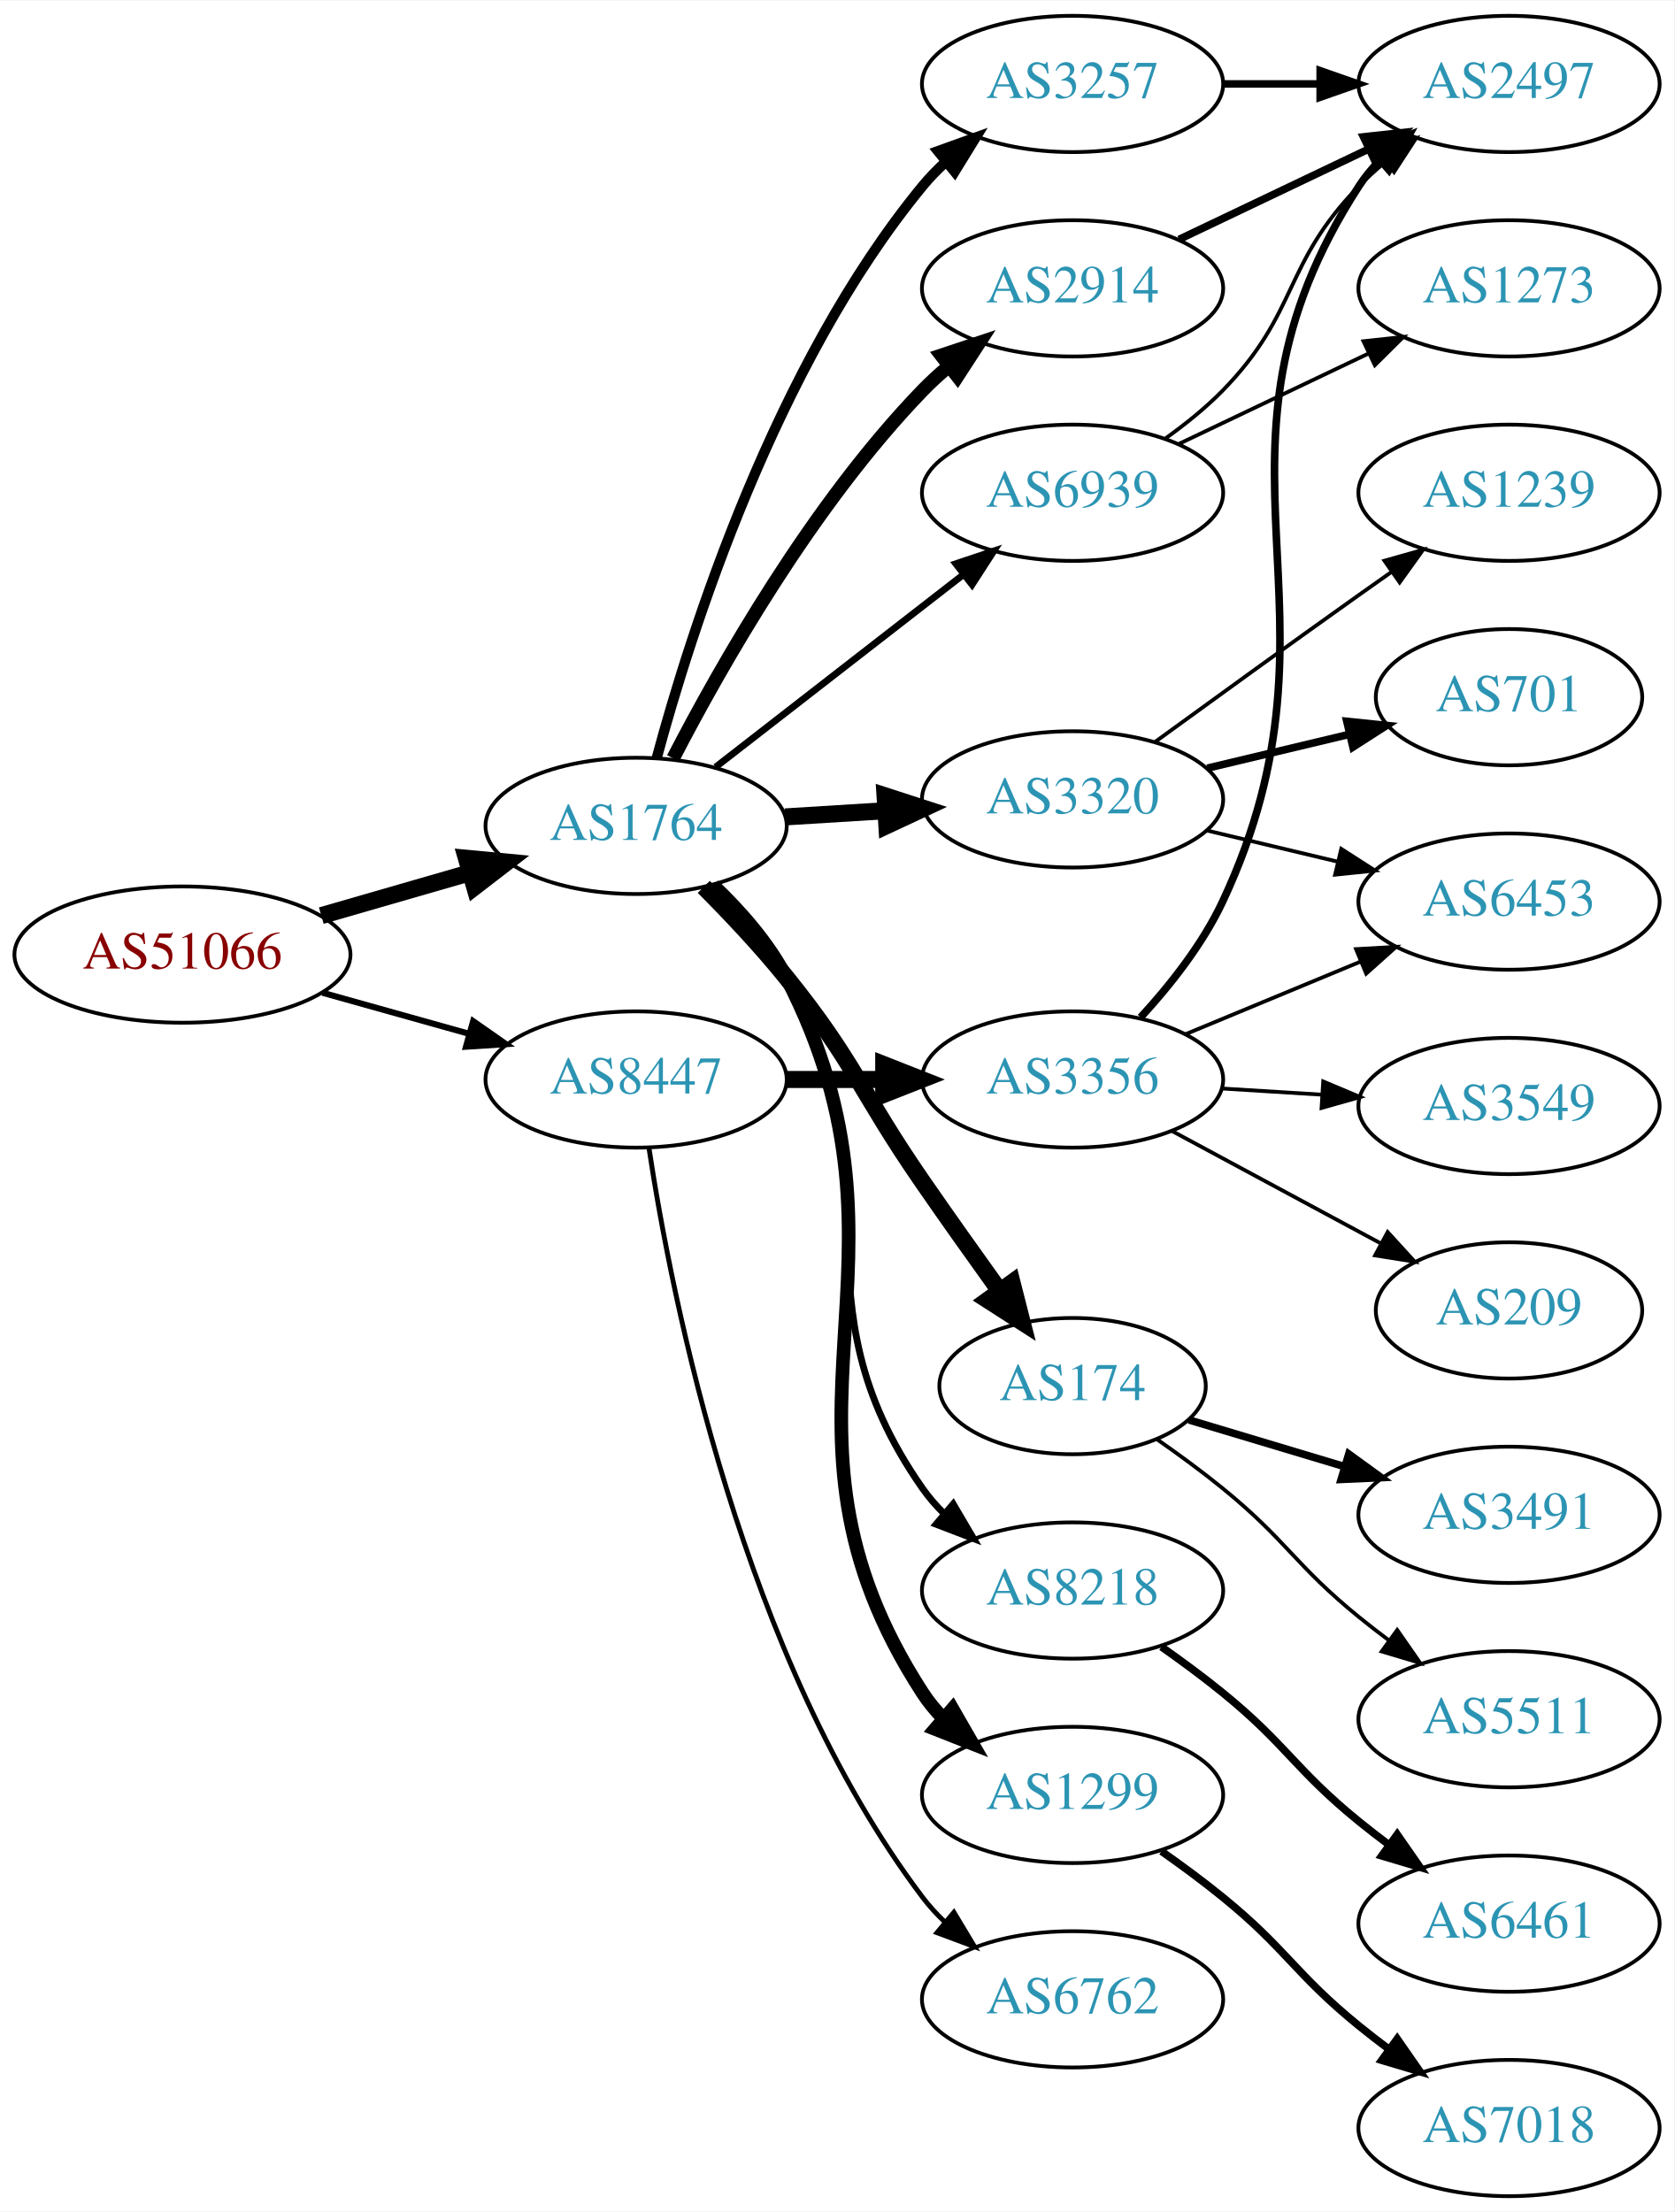
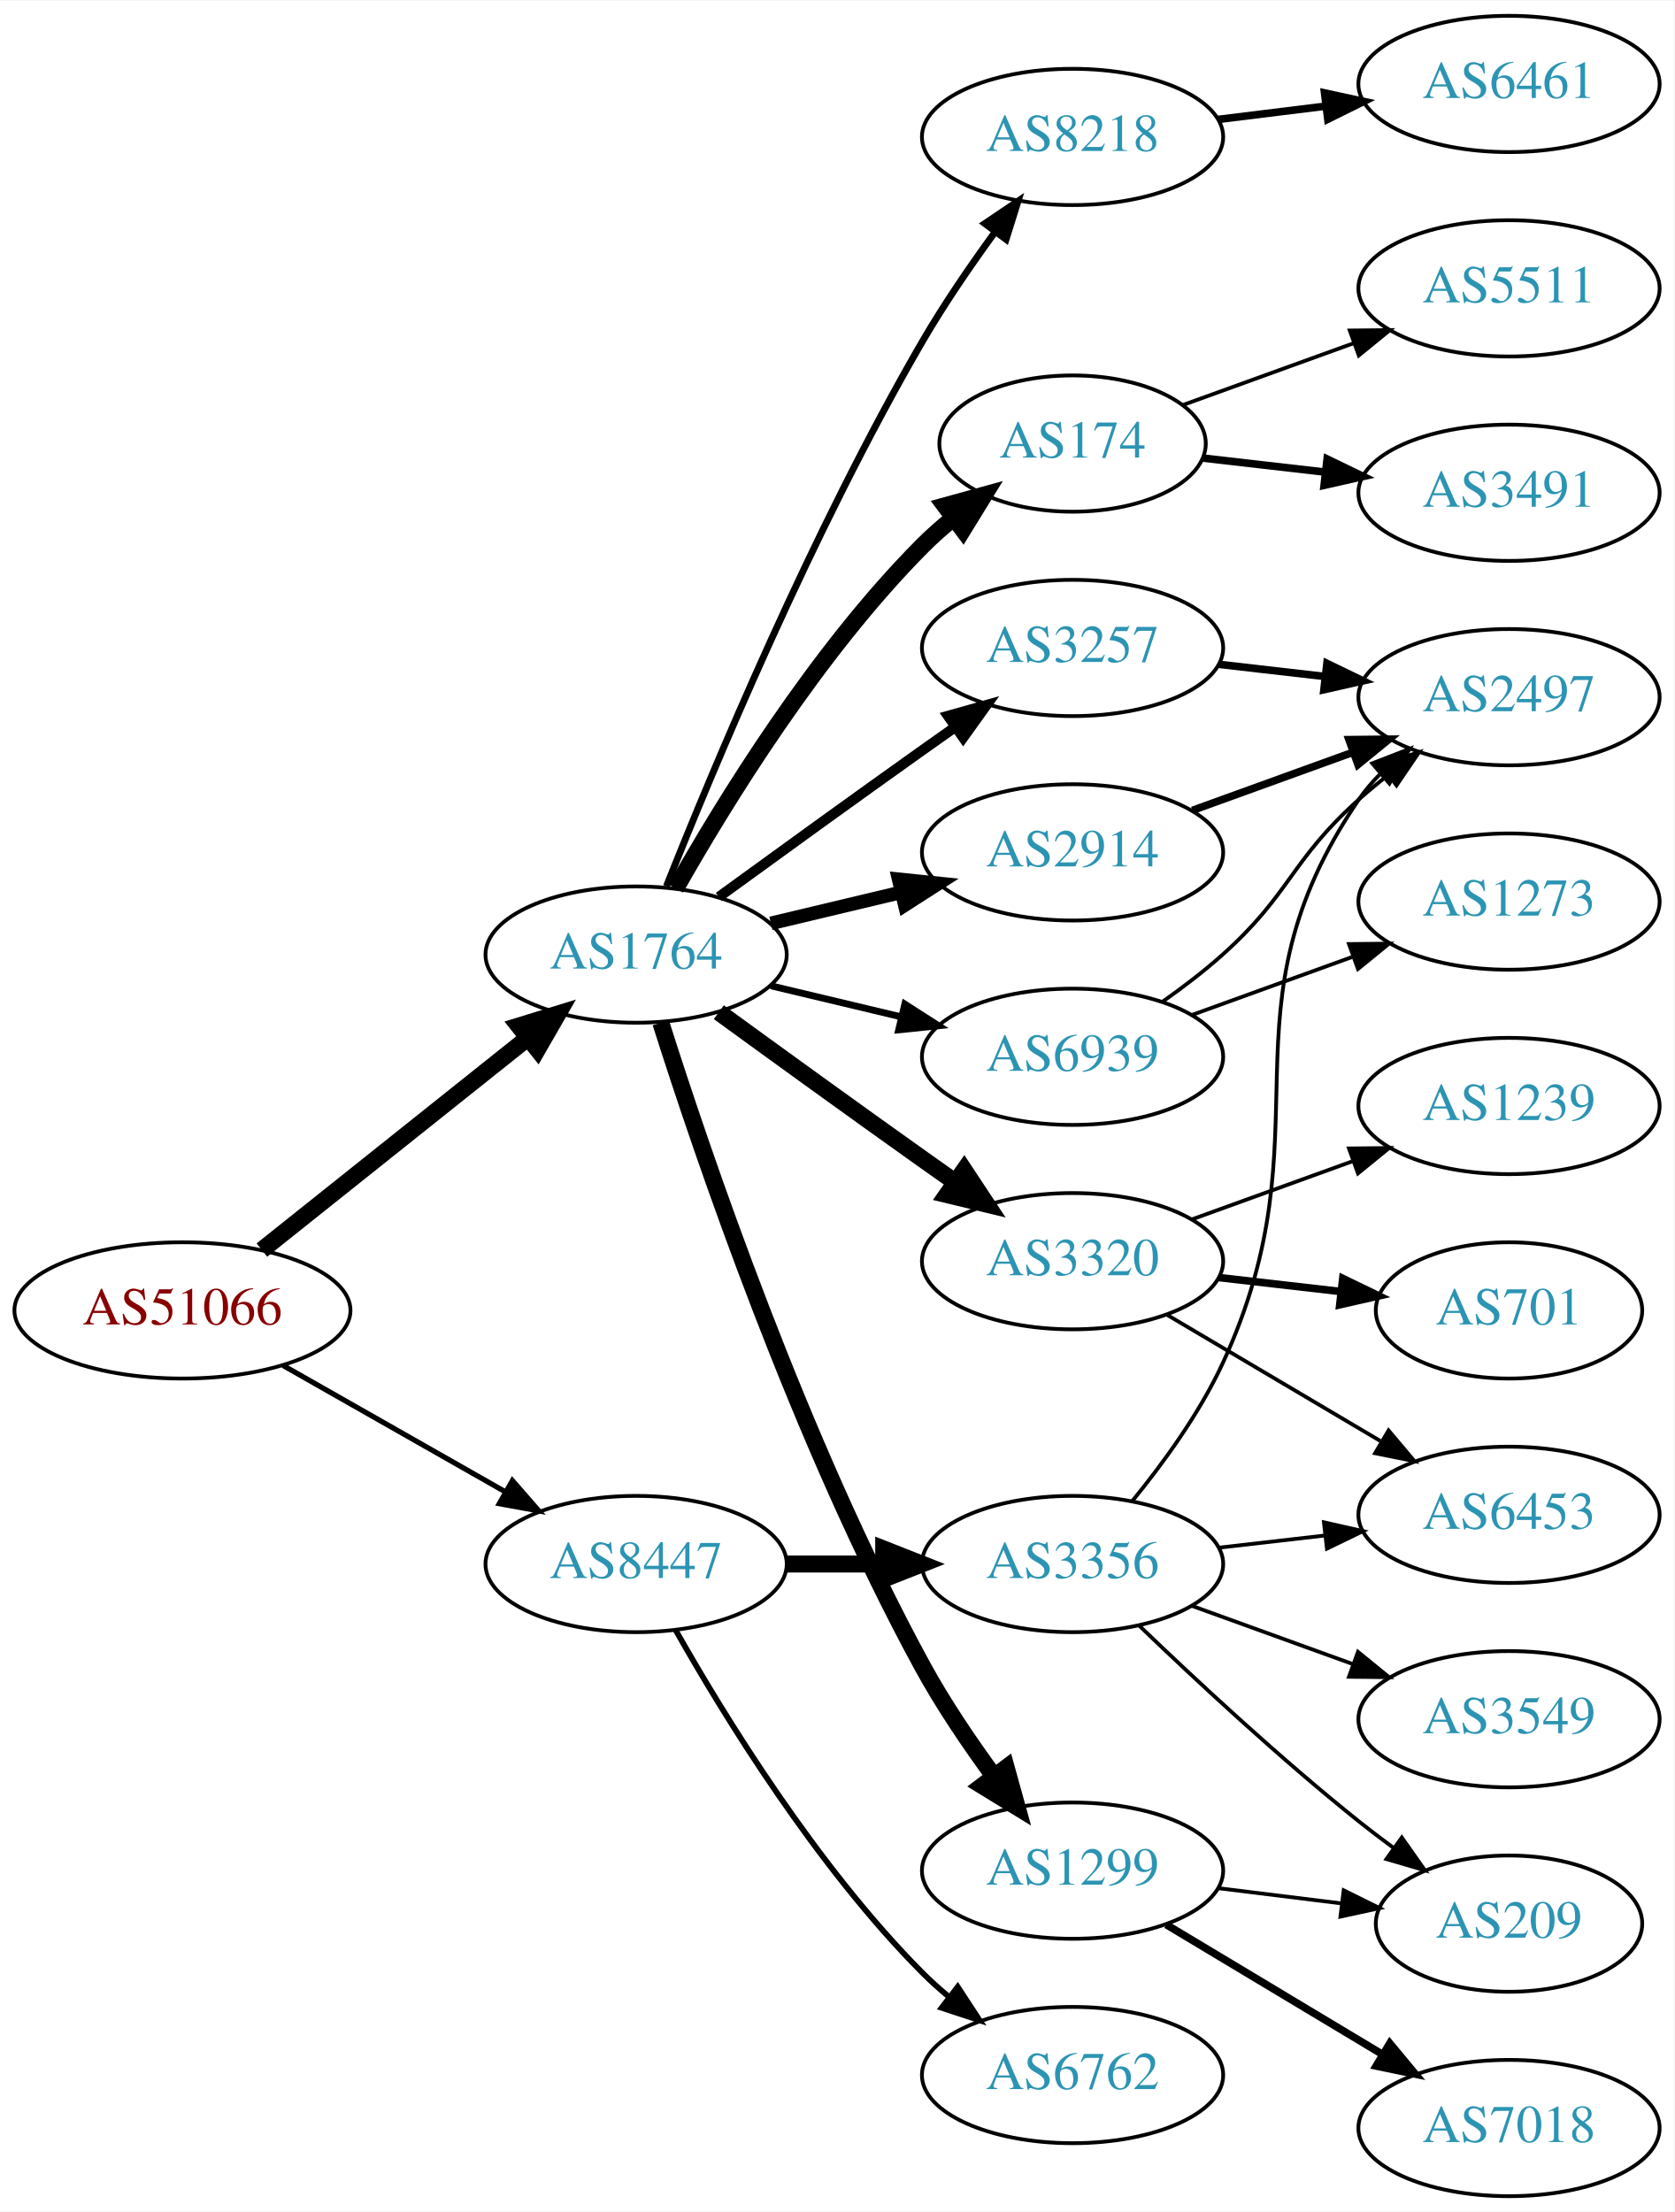
<svg xmlns="http://www.w3.org/2000/svg" xmlns:xlink="http://www.w3.org/1999/xlink" width="442pt" height="584pt" viewBox="0.00 0.00 442.27 584.00">
  <g id="graph0" class="graph" transform="scale(1 1) rotate(0) translate(4 580)">
    <polygon fill="white" stroke="none" points="-4,4 -4,-580 438.271,-580 438.271,4 -4,4" />
    <g id="node1" class="node">
      <g id="a_node1">
        <a xlink:href="/asn/51066" xlink:title="AS51066 ~ AUSTROCONTROL-AS [AT]">
-           <ellipse fill="#ffffff" stroke="black" cx="44.196" cy="-328" rx="44.393" ry="18" />
-           <text text-anchor="middle" x="44.196" y="-324.3" font-family="Times,serif" font-size="14.00" fill="#880000">AS51066</text>
+           <ellipse fill="#ffffff" stroke="black" cx="44.196" cy="-234" rx="44.393" ry="18" />
+           <text text-anchor="middle" x="44.196" y="-230.3" font-family="Times,serif" font-size="14.00" fill="#880000">AS51066</text>
        </a>
      </g>
    </g>
    <g id="node2" class="node">
      <g id="a_node2">
        <a xlink:href="/asn/1764" xlink:title="AS1764 ~ NEXTLAYER-AS [AT]">
-           <ellipse fill="#ffffff" stroke="black" cx="164.039" cy="-362" rx="39.794" ry="18" />
-           <text text-anchor="middle" x="164.039" y="-358.3" font-family="Times,serif" font-size="14.00" fill="#2c94b3">AS1764</text>
+           <ellipse fill="#ffffff" stroke="black" cx="164.039" cy="-328" rx="39.794" ry="18" />
+           <text text-anchor="middle" x="164.039" y="-324.3" font-family="Times,serif" font-size="14.00" fill="#2c94b3">AS1764</text>
        </a>
      </g>
    </g>
    <g id="edge1" class="edge">
-       <path fill="none" stroke="black" stroke-width="4.5" d="M80.873,-338.293C93.288,-341.876 107.344,-345.931 120.275,-349.662" />
-       <polygon fill="black" stroke="black" stroke-width="4.5" points="119.198,-353.449 129.898,-352.438 121.382,-345.883 119.198,-353.449" />
+       <path fill="none" stroke="black" stroke-width="4.5" d="M65.186,-249.946C84.518,-265.366 113.969,-288.859 135.512,-306.043" />
+       <polygon fill="black" stroke="black" stroke-width="4.5" points="133.071,-309.132 143.343,-312.29 137.981,-302.976 133.071,-309.132" />
    </g>
    <g id="node3" class="node">
      <g id="a_node3">
        <a xlink:href="/asn/8447" xlink:title="AS8447 ~ A1 Telekom Austria AG [AT]">
-           <ellipse fill="#ffffff" stroke="black" cx="164.039" cy="-295" rx="39.794" ry="18" />
-           <text text-anchor="middle" x="164.039" y="-291.3" font-family="Times,serif" font-size="14.00" fill="#2c94b3">AS8447</text>
+           <ellipse fill="#ffffff" stroke="black" cx="164.039" cy="-167" rx="39.794" ry="18" />
+           <text text-anchor="middle" x="164.039" y="-163.3" font-family="Times,serif" font-size="14.00" fill="#2c94b3">AS8447</text>
        </a>
      </g>
    </g>
    <g id="edge2" class="edge">
-       <path fill="none" stroke="black" stroke-width="1.62" d="M81.193,-317.92C93.37,-314.51 107.095,-310.666 119.776,-307.115" />
-       <polygon fill="black" stroke="black" stroke-width="1.62" points="120.988,-310.41 129.673,-304.343 119.1,-303.67 120.988,-310.41" />
+       <path fill="none" stroke="black" stroke-width="1.385" d="M70.766,-219.462C87.985,-209.672 110.871,-196.66 129.542,-186.045" />
+       <polygon fill="black" stroke="black" stroke-width="1.385" points="131.363,-189.036 138.326,-181.05 127.903,-182.95 131.363,-189.036" />
    </g>
    <g id="node4" class="node">
      <g id="a_node4">
-         <a xlink:href="/asn/3257" xlink:title="AS3257 ~ GTT [DE]">
-           <ellipse fill="#ffffff" stroke="black" cx="279.332" cy="-558" rx="39.794" ry="18" />
-           <text text-anchor="middle" x="279.332" y="-554.3" font-family="Times,serif" font-size="14.00" fill="#2c94b3">AS3257</text>
+         <a xlink:href="/asn/2914" xlink:title="AS2914 ~ NTT America, Inc. [US]">
+           <ellipse fill="#ffffff" stroke="black" cx="279.332" cy="-355" rx="39.794" ry="18" />
+           <text text-anchor="middle" x="279.332" y="-351.3" font-family="Times,serif" font-size="14.00" fill="#2c94b3">AS2914</text>
        </a>
      </g>
    </g>
    <g id="edge3" class="edge">
-       <path fill="none" stroke="black" stroke-width="2.7" d="M169.504,-380.003C178.367,-412.901 200.762,-483.691 239.685,-531 241.538,-533.252 243.623,-535.4 245.841,-537.429" />
-       <polygon fill="black" stroke="black" stroke-width="2.7" points="243.775,-540.26 253.743,-543.85 248.189,-534.828 243.775,-540.26" />
+       <path fill="none" stroke="black" stroke-width="3.6" d="M199.646,-336.248C210.517,-338.838 222.671,-341.735 234.114,-344.462" />
+       <polygon fill="black" stroke="black" stroke-width="3.6" points="233.397,-347.889 243.936,-346.803 235.02,-341.08 233.397,-347.889" />
    </g>
    <g id="node5" class="node">
      <g id="a_node5">
-         <a xlink:href="/asn/174" xlink:title="AS174 ~ Cogent Communications [US]">
-           <ellipse fill="#ffffff" stroke="black" cx="279.332" cy="-214" rx="35.194" ry="18" />
-           <text text-anchor="middle" x="279.332" y="-210.3" font-family="Times,serif" font-size="14.00" fill="#2c94b3">AS174</text>
+         <a xlink:href="/asn/8218" xlink:title="AS8218 ~ legacy Neotelecoms [FR]">
+           <ellipse fill="#ffffff" stroke="black" cx="279.332" cy="-544" rx="39.794" ry="18" />
+           <text text-anchor="middle" x="279.332" y="-540.3" font-family="Times,serif" font-size="14.00" fill="#2c94b3">AS8218</text>
        </a>
      </g>
    </g>
    <g id="edge4" class="edge">
-       <path fill="none" stroke="black" stroke-width="4.5" d="M181.909,-345.881C188.95,-338.82 197.022,-330.272 203.685,-322 221.78,-299.537 223.289,-291.731 239.685,-268 246.24,-258.512 253.573,-248.194 260.075,-239.143" />
-       <polygon fill="black" stroke="black" stroke-width="4.5" points="263.348,-241.337 266.002,-230.922 256.96,-236.731 263.348,-241.337" />
+       <path fill="none" stroke="black" stroke-width="1.8" d="M172.042,-346.051C184.169,-376.57 210.587,-439.933 239.685,-490 245.392,-499.819 252.43,-510.078 258.929,-518.984" />
+       <polygon fill="black" stroke="black" stroke-width="1.8" points="256.155,-521.119 264.934,-527.05 261.77,-516.938 256.155,-521.119" />
    </g>
    <g id="node6" class="node">
      <g id="a_node6">
-         <a xlink:href="/asn/8218" xlink:title="AS8218 ~ legacy Neotelecoms [FR]">
-           <ellipse fill="#ffffff" stroke="black" cx="279.332" cy="-160" rx="39.794" ry="18" />
-           <text text-anchor="middle" x="279.332" y="-156.3" font-family="Times,serif" font-size="14.00" fill="#2c94b3">AS8218</text>
+         <a xlink:href="/asn/174" xlink:title="AS174 ~ Cogent Communications [US]">
+           <ellipse fill="#ffffff" stroke="black" cx="279.332" cy="-463" rx="35.194" ry="18" />
+           <text text-anchor="middle" x="279.332" y="-459.3" font-family="Times,serif" font-size="14.00" fill="#2c94b3">AS174</text>
        </a>
      </g>
    </g>
    <g id="edge5" class="edge">
-       <path fill="none" stroke="black" stroke-width="1.8" d="M184.108,-346.073C191.158,-339.3 198.649,-330.911 203.685,-322 234.237,-267.939 204.072,-237.869 239.685,-187 241.357,-184.611 243.313,-182.365 245.44,-180.267" />
-       <polygon fill="black" stroke="black" stroke-width="1.8" points="247.804,-182.851 253.172,-173.716 243.28,-177.51 247.804,-182.851" />
+       <path fill="none" stroke="black" stroke-width="4.5" d="M174.498,-345.49C187.28,-368.096 211.712,-407.886 239.685,-436 242.185,-438.513 244.946,-440.949 247.807,-443.261" />
+       <polygon fill="black" stroke="black" stroke-width="4.5" points="245.643,-446.56 256.004,-449.413 250.37,-440.261 245.643,-446.56" />
    </g>
    <g id="node7" class="node">
      <g id="a_node7">
        <a xlink:href="/asn/1299" xlink:title="AS1299 ~ Telia Carrier [EU]">
-           <ellipse fill="#ffffff" stroke="black" cx="279.332" cy="-106" rx="39.794" ry="18" />
-           <text text-anchor="middle" x="279.332" y="-102.3" font-family="Times,serif" font-size="14.00" fill="#2c94b3">AS1299</text>
+           <ellipse fill="#ffffff" stroke="black" cx="279.332" cy="-86" rx="39.794" ry="18" />
+           <text text-anchor="middle" x="279.332" y="-82.3" font-family="Times,serif" font-size="14.00" fill="#2c94b3">AS1299</text>
        </a>
      </g>
    </g>
    <g id="edge6" class="edge">
-       <path fill="none" stroke="black" stroke-width="3.6" d="M184.443,-346.254C191.539,-339.507 198.975,-331.087 203.685,-322 243.036,-246.082 193.21,-204.778 239.685,-133 241.27,-130.552 243.162,-128.263 245.245,-126.136" />
-       <polygon fill="black" stroke="black" stroke-width="3.6" points="247.614,-128.715 252.895,-119.53 243.039,-123.416 247.614,-128.715" />
+       <path fill="none" stroke="black" stroke-width="4.5" d="M170.561,-309.99C181.412,-275.74 207.301,-199.34 239.685,-140 245.126,-130.031 252.102,-119.737 258.627,-110.846" />
+       <polygon fill="black" stroke="black" stroke-width="4.5" points="261.81,-113.164 264.679,-102.807 255.519,-108.427 261.81,-113.164" />
    </g>
    <g id="node8" class="node">
      <g id="a_node8">
-         <a xlink:href="/asn/3320" xlink:title="AS3320 ~ DTAG [DE]">
-           <ellipse fill="#ffffff" stroke="black" cx="279.332" cy="-369" rx="39.794" ry="18" />
-           <text text-anchor="middle" x="279.332" y="-365.3" font-family="Times,serif" font-size="14.00" fill="#2c94b3">AS3320</text>
+         <a xlink:href="/asn/3257" xlink:title="AS3257 ~ GTT [DE]">
+           <ellipse fill="#ffffff" stroke="black" cx="279.332" cy="-409" rx="39.794" ry="18" />
+           <text text-anchor="middle" x="279.332" y="-405.3" font-family="Times,serif" font-size="14.00" fill="#2c94b3">AS3257</text>
        </a>
      </g>
    </g>
    <g id="edge7" class="edge">
-       <path fill="none" stroke="black" stroke-width="4.5" d="M203.394,-364.37C211.884,-364.894 220.988,-365.457 229.822,-366.003" />
-       <polygon fill="black" stroke="black" stroke-width="4.5" points="229.791,-369.946 240.015,-366.633 230.277,-362.086 229.791,-369.946" />
+       <path fill="none" stroke="black" stroke-width="2.7" d="M185.887,-343.222C200.821,-354.091 221.435,-369.025 239.685,-382 242.506,-384.005 245.449,-386.085 248.397,-388.159" />
+       <polygon fill="black" stroke="black" stroke-width="2.7" points="246.424,-391.05 256.621,-393.926 250.443,-385.319 246.424,-391.05" />
    </g>
    <g id="node9" class="node">
      <g id="a_node9">
-         <a xlink:href="/asn/2914" xlink:title="AS2914 ~ NTT America, Inc. [US]">
-           <ellipse fill="#ffffff" stroke="black" cx="279.332" cy="-504" rx="39.794" ry="18" />
-           <text text-anchor="middle" x="279.332" y="-500.3" font-family="Times,serif" font-size="14.00" fill="#2c94b3">AS2914</text>
+         <a xlink:href="/asn/3320" xlink:title="AS3320 ~ DTAG [DE]">
+           <ellipse fill="#ffffff" stroke="black" cx="279.332" cy="-247" rx="39.794" ry="18" />
+           <text text-anchor="middle" x="279.332" y="-243.3" font-family="Times,serif" font-size="14.00" fill="#2c94b3">AS3320</text>
        </a>
      </g>
    </g>
    <g id="edge8" class="edge">
-       <path fill="none" stroke="black" stroke-width="3.6" d="M173.822,-379.847C186.207,-403.818 210.572,-446.877 239.685,-477 241.765,-479.152 244.039,-481.24 246.409,-483.238" />
-       <polygon fill="black" stroke="black" stroke-width="3.6" points="244.646,-486.299 254.697,-489.65 248.929,-480.763 244.646,-486.299" />
+       <path fill="none" stroke="black" stroke-width="4.5" d="M185.887,-312.778C200.821,-301.909 221.435,-286.975 239.685,-274 242.506,-271.995 245.449,-269.915 248.397,-267.841" />
+       <polygon fill="black" stroke="black" stroke-width="4.5" points="250.694,-271.039 256.621,-262.074 246.173,-264.591 250.694,-271.039" />
    </g>
    <g id="node10" class="node">
      <g id="a_node10">
        <a xlink:href="/asn/6939" xlink:title="AS6939 ~ Hurricane Electric LLC [US]">
-           <ellipse fill="#ffffff" stroke="black" cx="279.332" cy="-450" rx="39.794" ry="18" />
-           <text text-anchor="middle" x="279.332" y="-446.3" font-family="Times,serif" font-size="14.00" fill="#2c94b3">AS6939</text>
+           <ellipse fill="#ffffff" stroke="black" cx="279.332" cy="-301" rx="39.794" ry="18" />
+           <text text-anchor="middle" x="279.332" y="-297.3" font-family="Times,serif" font-size="14.00" fill="#2c94b3">AS6939</text>
        </a>
      </g>
    </g>
    <g id="edge9" class="edge">
-       <path fill="none" stroke="black" stroke-width="1.8" d="M185.032,-377.53C203.233,-391.668 230.282,-412.677 250.575,-428.44" />
-       <polygon fill="black" stroke="black" stroke-width="1.8" points="248.493,-431.255 258.538,-434.625 252.787,-425.727 248.493,-431.255" />
-     </g>
-     <g id="node19" class="node">
-       <g id="a_node19">
-         <a xlink:href="/asn/3356" xlink:title="AS3356 ~ Level 3 Parent, LLC [US]">
-           <ellipse fill="#ffffff" stroke="black" cx="279.332" cy="-295" rx="39.794" ry="18" />
-           <text text-anchor="middle" x="279.332" y="-291.3" font-family="Times,serif" font-size="14.00" fill="#2c94b3">AS3356</text>
-         </a>
-       </g>
-     </g>
-     <g id="edge19" class="edge">
-       <path fill="none" stroke="black" stroke-width="4.5" d="M203.711,-295C211.914,-295 220.678,-295 229.21,-295" />
-       <polygon fill="black" stroke="black" stroke-width="4.5" points="229.449,-298.938 239.449,-295 229.449,-291.063 229.449,-298.938" />
+       <path fill="none" stroke="black" stroke-width="1.8" d="M199.646,-319.752C210.517,-317.162 222.671,-314.265 234.114,-311.538" />
+       <polygon fill="black" stroke="black" stroke-width="1.8" points="235.02,-314.92 243.936,-309.197 233.397,-308.111 235.02,-314.92" />
    </g>
    <g id="node20" class="node">
      <g id="a_node20">
+         <a xlink:href="/asn/3356" xlink:title="AS3356 ~ Level 3 Parent, LLC [US]">
+           <ellipse fill="#ffffff" stroke="black" cx="279.332" cy="-167" rx="39.794" ry="18" />
+           <text text-anchor="middle" x="279.332" y="-163.3" font-family="Times,serif" font-size="14.00" fill="#2c94b3">AS3356</text>
+         </a>
+       </g>
+     </g>
+     <g id="edge20" class="edge">
+       <path fill="none" stroke="black" stroke-width="4.5" d="M203.711,-167C211.914,-167 220.678,-167 229.21,-167" />
+       <polygon fill="black" stroke="black" stroke-width="4.5" points="229.449,-170.938 239.449,-167 229.449,-163.063 229.449,-170.938" />
+     </g>
+     <g id="node21" class="node">
+       <g id="a_node21">
        <a xlink:href="/asn/6762" xlink:title="AS6762 ~ TELECOM ITALIA SPARKLE S.p.A. [IT]">
-           <ellipse fill="#ffffff" stroke="black" cx="279.332" cy="-52" rx="39.794" ry="18" />
-           <text text-anchor="middle" x="279.332" y="-48.3" font-family="Times,serif" font-size="14.00" fill="#2c94b3">AS6762</text>
-         </a>
-       </g>
-     </g>
-     <g id="edge20" class="edge">
-       <path fill="none" stroke="black" stroke-width="1.286" d="M167.415,-277.014C173.389,-237.578 192.1,-142.005 239.685,-79 241.442,-76.673 243.459,-74.471 245.629,-72.404" />
-       <polygon fill="black" stroke="black" stroke-width="1.286" points="247.987,-74.995 253.441,-65.912 243.513,-69.612 247.987,-74.995" />
+           <ellipse fill="#ffffff" stroke="black" cx="279.332" cy="-32" rx="39.794" ry="18" />
+           <text text-anchor="middle" x="279.332" y="-28.3" font-family="Times,serif" font-size="14.00" fill="#2c94b3">AS6762</text>
+         </a>
+       </g>
+     </g>
+     <g id="edge21" class="edge">
+       <path fill="none" stroke="black" stroke-width="1.5" d="M174.498,-149.51C187.28,-126.904 211.712,-87.114 239.685,-59 241.796,-56.879 244.092,-54.812 246.477,-52.829" />
+       <polygon fill="black" stroke="black" stroke-width="1.5" points="248.993,-55.31 254.793,-46.444 244.73,-49.758 248.993,-55.31" />
+     </g>
+     <g id="node12" class="node">
+       <g id="a_node12">
+         <a xlink:href="/asn/2497" xlink:title="AS2497 ~ Internet Initiative Japan Inc. [JP]">
+           <ellipse fill="#ffffff" stroke="black" cx="394.625" cy="-396" rx="39.794" ry="18" />
+           <text text-anchor="middle" x="394.625" y="-392.3" font-family="Times,serif" font-size="14.00" fill="#2c94b3">AS2497</text>
+         </a>
+       </g>
+     </g>
+     <g id="edge15" class="edge">
+       <path fill="none" stroke="black" stroke-width="2" d="M310.99,-366.095C323.963,-370.79 339.256,-376.324 353.137,-381.348" />
+       <polygon fill="black" stroke="black" stroke-width="2" points="352.347,-384.784 362.941,-384.896 354.729,-378.202 352.347,-384.784" />
    </g>
    <g id="node11" class="node">
      <g id="a_node11">
-         <a xlink:href="/asn/2497" xlink:title="AS2497 ~ Internet Initiative Japan Inc. [JP]">
+         <a xlink:href="/asn/6461" xlink:title="AS6461 ~ Zayo Bandwidth [US]">
          <ellipse fill="#ffffff" stroke="black" cx="394.625" cy="-558" rx="39.794" ry="18" />
-           <text text-anchor="middle" x="394.625" y="-554.3" font-family="Times,serif" font-size="14.00" fill="#2c94b3">AS2497</text>
+           <text text-anchor="middle" x="394.625" y="-554.3" font-family="Times,serif" font-size="14.00" fill="#2c94b3">AS6461</text>
        </a>
      </g>
    </g>
    <g id="edge10" class="edge">
-       <path fill="none" stroke="black" stroke-width="2" d="M319.004,-558C327.207,-558 335.971,-558 344.503,-558" />
-       <polygon fill="black" stroke="black" stroke-width="2" points="344.742,-561.5 354.742,-558 344.742,-554.5 344.742,-561.5" />
-     </g>
-     <g id="node13" class="node">
-       <g id="a_node13">
+       <path fill="none" stroke="black" stroke-width="2" d="M317.742,-548.623C326.83,-549.746 336.667,-550.962 346.152,-552.134" />
+       <polygon fill="black" stroke="black" stroke-width="2" points="345.9,-555.629 356.254,-553.382 346.758,-548.682 345.9,-555.629" />
+     </g>
+     <g id="node16" class="node">
+       <g id="a_node16">
        <a xlink:href="/asn/3491" xlink:title="AS3491 ~ PCCW Global, Inc. [US]">
-           <ellipse fill="#ffffff" stroke="black" cx="394.625" cy="-180" rx="39.794" ry="18" />
-           <text text-anchor="middle" x="394.625" y="-176.3" font-family="Times,serif" font-size="14.00" fill="#2c94b3">AS3491</text>
-         </a>
-       </g>
-     </g>
-     <g id="edge12" class="edge">
-       <path fill="none" stroke="black" stroke-width="2" d="M310.098,-205.067C322.654,-201.299 337.503,-196.842 351.174,-192.74" />
-       <polygon fill="black" stroke="black" stroke-width="2" points="352.298,-196.057 360.87,-189.83 350.286,-189.352 352.298,-196.057" />
-     </g>
-     <g id="node14" class="node">
-       <g id="a_node14">
+           <ellipse fill="#ffffff" stroke="black" cx="394.625" cy="-450" rx="39.794" ry="18" />
+           <text text-anchor="middle" x="394.625" y="-446.3" font-family="Times,serif" font-size="14.00" fill="#2c94b3">AS3491</text>
+         </a>
+       </g>
+     </g>
+     <g id="edge16" class="edge">
+       <path fill="none" stroke="black" stroke-width="2" d="M313.71,-459.17C323.801,-458.012 335.084,-456.717 345.919,-455.474" />
+       <polygon fill="black" stroke="black" stroke-width="2" points="346.58,-458.921 356.116,-454.304 345.782,-451.967 346.58,-458.921" />
+     </g>
+     <g id="node17" class="node">
+       <g id="a_node17">
        <a xlink:href="/asn/5511" xlink:title="AS5511 ~ Orange S.A. [FR]">
-           <ellipse fill="#ffffff" stroke="black" cx="394.625" cy="-126" rx="39.794" ry="18" />
-           <text text-anchor="middle" x="394.625" y="-122.3" font-family="Times,serif" font-size="14.00" fill="#2c94b3">AS5511</text>
-         </a>
-       </g>
-     </g>
-     <g id="edge13" class="edge">
-       <path fill="none" stroke="black" d="M301.603,-199.973C307.367,-195.949 313.52,-191.444 318.978,-187 336.045,-173.105 337.911,-166.895 354.978,-153 357.517,-150.933 360.206,-148.853 362.936,-146.814" />
-       <polygon fill="black" stroke="black" points="365.092,-149.574 371.141,-140.876 360.988,-143.903 365.092,-149.574" />
-     </g>
-     <g id="node12" class="node">
-       <g id="a_node12">
-         <a xlink:href="/asn/6461" xlink:title="AS6461 ~ Zayo Bandwidth [US]">
-           <ellipse fill="#ffffff" stroke="black" cx="394.625" cy="-72" rx="39.794" ry="18" />
-           <text text-anchor="middle" x="394.625" y="-68.3" font-family="Times,serif" font-size="14.00" fill="#2c94b3">AS6461</text>
-         </a>
-       </g>
-     </g>
-     <g id="edge11" class="edge">
-       <path fill="none" stroke="black" stroke-width="2" d="M302.815,-145.124C308.222,-141.321 313.9,-137.134 318.978,-133 336.045,-119.105 337.911,-112.895 354.978,-99 357.517,-96.933 360.206,-94.853 362.936,-92.814" />
-       <polygon fill="black" stroke="black" stroke-width="2" points="365.092,-95.574 371.141,-86.876 360.988,-89.903 365.092,-95.574" />
+           <ellipse fill="#ffffff" stroke="black" cx="394.625" cy="-504" rx="39.794" ry="18" />
+           <text text-anchor="middle" x="394.625" y="-500.3" font-family="Times,serif" font-size="14.00" fill="#2c94b3">AS5511</text>
+         </a>
+       </g>
+     </g>
+     <g id="edge17" class="edge">
+       <path fill="none" stroke="black" d="M308.337,-473.135C321.99,-478.076 338.655,-484.107 353.62,-489.522" />
+       <polygon fill="black" stroke="black" points="352.565,-492.863 363.159,-492.975 354.947,-486.281 352.565,-492.863" />
    </g>
    <g id="node18" class="node">
      <g id="a_node18">
        <a xlink:href="/asn/7018" xlink:title="AS7018 ~ AT&amp;T Services, Inc. [US]">
          <ellipse fill="#ffffff" stroke="black" cx="394.625" cy="-18" rx="39.794" ry="18" />
          <text text-anchor="middle" x="394.625" y="-14.3" font-family="Times,serif" font-size="14.00" fill="#2c94b3">AS7018</text>
        </a>
      </g>
    </g>
    <g id="edge18" class="edge">
-       <path fill="none" stroke="black" stroke-width="2" d="M302.815,-91.124C308.222,-87.321 313.9,-83.134 318.978,-79 336.045,-65.105 337.911,-58.895 354.978,-45 357.517,-42.933 360.206,-40.853 362.936,-38.814" />
-       <polygon fill="black" stroke="black" stroke-width="2" points="365.092,-41.574 371.141,-32.876 360.988,-35.903 365.092,-41.574" />
+       <path fill="none" stroke="black" stroke-width="2" d="M304.082,-71.745C320.698,-61.771 343.094,-48.329 361.331,-37.383" />
+       <polygon fill="black" stroke="black" stroke-width="2" points="363.133,-40.384 369.906,-32.236 359.531,-34.382 363.133,-40.384" />
+     </g>
+     <g id="node19" class="node">
+       <g id="a_node19">
+         <a xlink:href="/asn/209" xlink:title="AS209 ~ CenturyLink Communications, LLC [US]">
+           <ellipse fill="#ffffff" stroke="black" cx="394.625" cy="-72" rx="35.194" ry="18" />
+           <text text-anchor="middle" x="394.625" y="-68.3" font-family="Times,serif" font-size="14.00" fill="#2c94b3">AS209</text>
+         </a>
+       </g>
+     </g>
+     <g id="edge19" class="edge">
+       <path fill="none" stroke="black" d="M317.742,-81.377C328.194,-80.085 339.638,-78.671 350.397,-77.342" />
+       <polygon fill="black" stroke="black" points="350.952,-80.8 360.447,-76.1 350.094,-73.853 350.952,-80.8" />
+     </g>
+     <g id="edge11" class="edge">
+       <path fill="none" stroke="black" stroke-width="2" d="M318.057,-404.671C327.038,-403.641 336.737,-402.528 346.094,-401.454" />
+       <polygon fill="black" stroke="black" stroke-width="2" points="346.529,-404.927 356.064,-400.31 345.731,-397.973 346.529,-404.927" />
+     </g>
+     <g id="node13" class="node">
+       <g id="a_node13">
+         <a xlink:href="/asn/1239" xlink:title="AS1239 ~ Sprint [US]">
+           <ellipse fill="#ffffff" stroke="black" cx="394.625" cy="-288" rx="39.794" ry="18" />
+           <text text-anchor="middle" x="394.625" y="-284.3" font-family="Times,serif" font-size="14.00" fill="#2c94b3">AS1239</text>
+         </a>
+       </g>
+     </g>
+     <g id="edge12" class="edge">
+       <path fill="none" stroke="black" d="M310.99,-258.095C323.963,-262.79 339.256,-268.324 353.137,-273.348" />
+       <polygon fill="black" stroke="black" points="352.347,-276.784 362.941,-276.896 354.729,-270.202 352.347,-276.784" />
+     </g>
+     <g id="node14" class="node">
+       <g id="a_node14">
+         <a xlink:href="/asn/701" xlink:title="AS701 ~ UUNET [US]">
+           <ellipse fill="#ffffff" stroke="black" cx="394.625" cy="-234" rx="35.194" ry="18" />
+           <text text-anchor="middle" x="394.625" y="-230.3" font-family="Times,serif" font-size="14.00" fill="#2c94b3">AS701</text>
+         </a>
+       </g>
+     </g>
+     <g id="edge13" class="edge">
+       <path fill="none" stroke="black" stroke-width="2" d="M318.057,-242.671C328.291,-241.497 339.457,-240.216 349.988,-239.007" />
+       <polygon fill="black" stroke="black" stroke-width="2" points="350.715,-242.447 360.25,-237.83 349.917,-235.492 350.715,-242.447" />
    </g>
    <g id="node15" class="node">
      <g id="a_node15">
-         <a xlink:href="/asn/1239" xlink:title="AS1239 ~ Sprint [US]">
-           <ellipse fill="#ffffff" stroke="black" cx="394.625" cy="-450" rx="39.794" ry="18" />
-           <text text-anchor="middle" x="394.625" y="-446.3" font-family="Times,serif" font-size="14.00" fill="#2c94b3">AS1239</text>
+         <a xlink:href="/asn/6453" xlink:title="AS6453 ~ TATA COMMUNICATIONS (AMERICA) INC [US]">
+           <ellipse fill="#ffffff" stroke="black" cx="394.625" cy="-180" rx="39.794" ry="18" />
+           <text text-anchor="middle" x="394.625" y="-176.3" font-family="Times,serif" font-size="14.00" fill="#2c94b3">AS6453</text>
        </a>
      </g>
    </g>
    <g id="edge14" class="edge">
-       <path fill="none" stroke="black" d="M301.18,-384.222C316.114,-395.091 336.727,-410.025 354.978,-423 357.799,-425.005 360.742,-427.085 363.69,-429.159" />
-       <polygon fill="black" stroke="black" points="361.717,-432.05 371.914,-434.926 365.736,-426.319 361.717,-432.05" />
-     </g>
-     <g id="node16" class="node">
-       <g id="a_node16">
-         <a xlink:href="/asn/701" xlink:title="AS701 ~ UUNET [US]">
-           <ellipse fill="#ffffff" stroke="black" cx="394.625" cy="-396" rx="35.194" ry="18" />
-           <text text-anchor="middle" x="394.625" y="-392.3" font-family="Times,serif" font-size="14.00" fill="#2c94b3">AS701</text>
-         </a>
-       </g>
-     </g>
-     <g id="edge15" class="edge">
-       <path fill="none" stroke="black" stroke-width="2" d="M314.939,-377.248C326.733,-380.058 340.038,-383.229 352.306,-386.153" />
-       <polygon fill="black" stroke="black" stroke-width="2" points="351.772,-389.624 362.311,-388.537 353.394,-382.814 351.772,-389.624" />
-     </g>
-     <g id="node17" class="node">
-       <g id="a_node17">
-         <a xlink:href="/asn/6453" xlink:title="AS6453 ~ TATA COMMUNICATIONS (AMERICA) INC [US]">
-           <ellipse fill="#ffffff" stroke="black" cx="394.625" cy="-342" rx="39.794" ry="18" />
-           <text text-anchor="middle" x="394.625" y="-338.3" font-family="Times,serif" font-size="14.00" fill="#2c94b3">AS6453</text>
-         </a>
-       </g>
-     </g>
-     <g id="edge16" class="edge">
-       <path fill="none" stroke="black" d="M314.939,-360.752C325.81,-358.162 337.964,-355.265 349.407,-352.538" />
-       <polygon fill="black" stroke="black" points="350.313,-355.92 359.229,-350.197 348.69,-349.111 350.313,-355.92" />
-     </g>
-     <g id="edge17" class="edge">
-       <path fill="none" stroke="black" stroke-width="2" d="M307.468,-516.934C322.462,-524.081 341.283,-533.052 357.506,-540.785" />
-       <polygon fill="black" stroke="black" stroke-width="2" points="356.177,-544.028 366.71,-545.171 359.188,-537.709 356.177,-544.028" />
-     </g>
-     <g id="edge26" class="edge">
-       <path fill="none" stroke="black" d="M303.926,-464.389C309.182,-468.148 314.513,-472.437 318.978,-477 339.151,-497.617 334.806,-510.383 354.978,-531 357.071,-533.139 359.354,-535.218 361.731,-537.21" />
-       <polygon fill="black" stroke="black" points="359.974,-540.275 370.031,-543.611 364.249,-534.732 359.974,-540.275" />
+       <path fill="none" stroke="black" d="M304.358,-232.791C320.73,-223.109 342.618,-210.165 360.622,-199.518" />
+       <polygon fill="black" stroke="black" points="362.807,-202.292 369.633,-194.188 359.244,-196.266 362.807,-202.292" />
+     </g>
+     <g id="edge27" class="edge">
+       <path fill="none" stroke="black" d="M303.096,-315.546C308.495,-319.359 314.099,-323.633 318.978,-328 337.048,-344.172 336.908,-352.828 354.978,-369 357.418,-371.183 360.038,-373.344 362.724,-375.435" />
+       <polygon fill="black" stroke="black" points="360.739,-378.32 370.86,-381.454 364.903,-372.693 360.739,-378.32" />
    </g>
    <g id="node23" class="node">
      <g id="a_node23">
        <a xlink:href="/asn/1273" xlink:title="AS1273 ~ Vodafone Group PLC [EU]">
-           <ellipse fill="#ffffff" stroke="black" cx="394.625" cy="-504" rx="39.794" ry="18" />
-           <text text-anchor="middle" x="394.625" y="-500.3" font-family="Times,serif" font-size="14.00" fill="#2c94b3">AS1273</text>
-         </a>
-       </g>
+           <ellipse fill="#ffffff" stroke="black" cx="394.625" cy="-342" rx="39.794" ry="18" />
+           <text text-anchor="middle" x="394.625" y="-338.3" font-family="Times,serif" font-size="14.00" fill="#2c94b3">AS1273</text>
+         </a>
+       </g>
+     </g>
+     <g id="edge26" class="edge">
+       <path fill="none" stroke="black" d="M310.99,-312.095C323.963,-316.79 339.256,-322.324 353.137,-327.348" />
+       <polygon fill="black" stroke="black" points="352.347,-330.784 362.941,-330.896 354.729,-324.202 352.347,-330.784" />
+     </g>
+     <g id="edge22" class="edge">
+       <path fill="none" stroke="black" d="M295.062,-183.579C303.193,-193.522 312.855,-206.772 318.978,-220 347.598,-281.824 316.565,-312.734 354.978,-369 356.622,-371.408 358.557,-373.669 360.67,-375.777" />
+       <polygon fill="black" stroke="black" points="358.495,-378.522 368.376,-382.345 363.036,-373.195 358.495,-378.522" />
+     </g>
+     <g id="edge23" class="edge">
+       <path fill="none" stroke="black" d="M318.057,-171.329C327.038,-172.359 336.737,-173.472 346.094,-174.546" />
+       <polygon fill="black" stroke="black" points="345.731,-178.027 356.064,-175.69 346.529,-171.073 345.731,-178.027" />
    </g>
    <g id="edge25" class="edge">
-       <path fill="none" stroke="black" d="M307.468,-462.934C322.462,-470.081 341.283,-479.052 357.506,-486.785" />
-       <polygon fill="black" stroke="black" points="356.177,-490.028 366.71,-491.171 359.188,-483.709 356.177,-490.028" />
-     </g>
-     <g id="edge22" class="edge">
-       <path fill="none" stroke="black" stroke-width="2" d="M297.304,-311.408C305.065,-319.845 313.689,-330.712 318.978,-342 355.261,-419.431 308.503,-459.222 354.978,-531 356.563,-533.448 358.455,-535.737 360.538,-537.864" />
-       <polygon fill="black" stroke="black" stroke-width="2" points="358.332,-540.584 368.188,-544.47 362.907,-535.285 358.332,-540.584" />
-     </g>
-     <g id="edge23" class="edge">
-       <path fill="none" stroke="black" d="M309.213,-306.982C323.196,-312.782 340.177,-319.827 355.231,-326.072" />
-       <polygon fill="black" stroke="black" points="354.218,-329.441 364.796,-330.04 356.9,-322.975 354.218,-329.441" />
-     </g>
-     <g id="node21" class="node">
-       <g id="a_node21">
-         <a xlink:href="/asn/3549" xlink:title="AS3549 ~ Level 3 Parent, LLC [US]">
-           <ellipse fill="#ffffff" stroke="black" cx="394.625" cy="-288" rx="39.794" ry="18" />
-           <text text-anchor="middle" x="394.625" y="-284.3" font-family="Times,serif" font-size="14.00" fill="#2c94b3">AS3549</text>
-         </a>
-       </g>
-     </g>
-     <g id="edge21" class="edge">
-       <path fill="none" stroke="black" d="M318.687,-292.63C327.177,-292.106 336.281,-291.543 345.115,-290.997" />
-       <polygon fill="black" stroke="black" points="345.543,-294.478 355.308,-290.367 345.111,-287.491 345.543,-294.478" />
+       <path fill="none" stroke="black" d="M296.975,-150.688C311.751,-136.49 334.164,-115.637 354.978,-99 357.899,-96.665 361.008,-94.304 364.146,-92" />
+       <polygon fill="black" stroke="black" points="366.308,-94.756 372.406,-86.092 362.236,-89.062 366.308,-94.756" />
    </g>
    <g id="node22" class="node">
      <g id="a_node22">
-         <a xlink:href="/asn/209" xlink:title="AS209 ~ CenturyLink Communications, LLC [US]">
-           <ellipse fill="#ffffff" stroke="black" cx="394.625" cy="-234" rx="35.194" ry="18" />
-           <text text-anchor="middle" x="394.625" y="-230.3" font-family="Times,serif" font-size="14.00" fill="#2c94b3">AS209</text>
+         <a xlink:href="/asn/3549" xlink:title="AS3549 ~ Level 3 Parent, LLC [US]">
+           <ellipse fill="#ffffff" stroke="black" cx="394.625" cy="-126" rx="39.794" ry="18" />
+           <text text-anchor="middle" x="394.625" y="-122.3" font-family="Times,serif" font-size="14.00" fill="#2c94b3">AS3549</text>
        </a>
      </g>
    </g>
    <g id="edge24" class="edge">
-       <path fill="none" stroke="black" d="M305.475,-281.462C321.796,-272.675 343.232,-261.133 360.879,-251.631" />
-       <polygon fill="black" stroke="black" points="362.569,-254.696 369.715,-246.874 359.251,-248.533 362.569,-254.696" />
+       <path fill="none" stroke="black" d="M310.99,-155.905C323.963,-151.21 339.256,-145.676 353.137,-140.652" />
+       <polygon fill="black" stroke="black" points="354.729,-143.798 362.941,-137.104 352.347,-137.216 354.729,-143.798" />
    </g>
  </g>
</svg>
